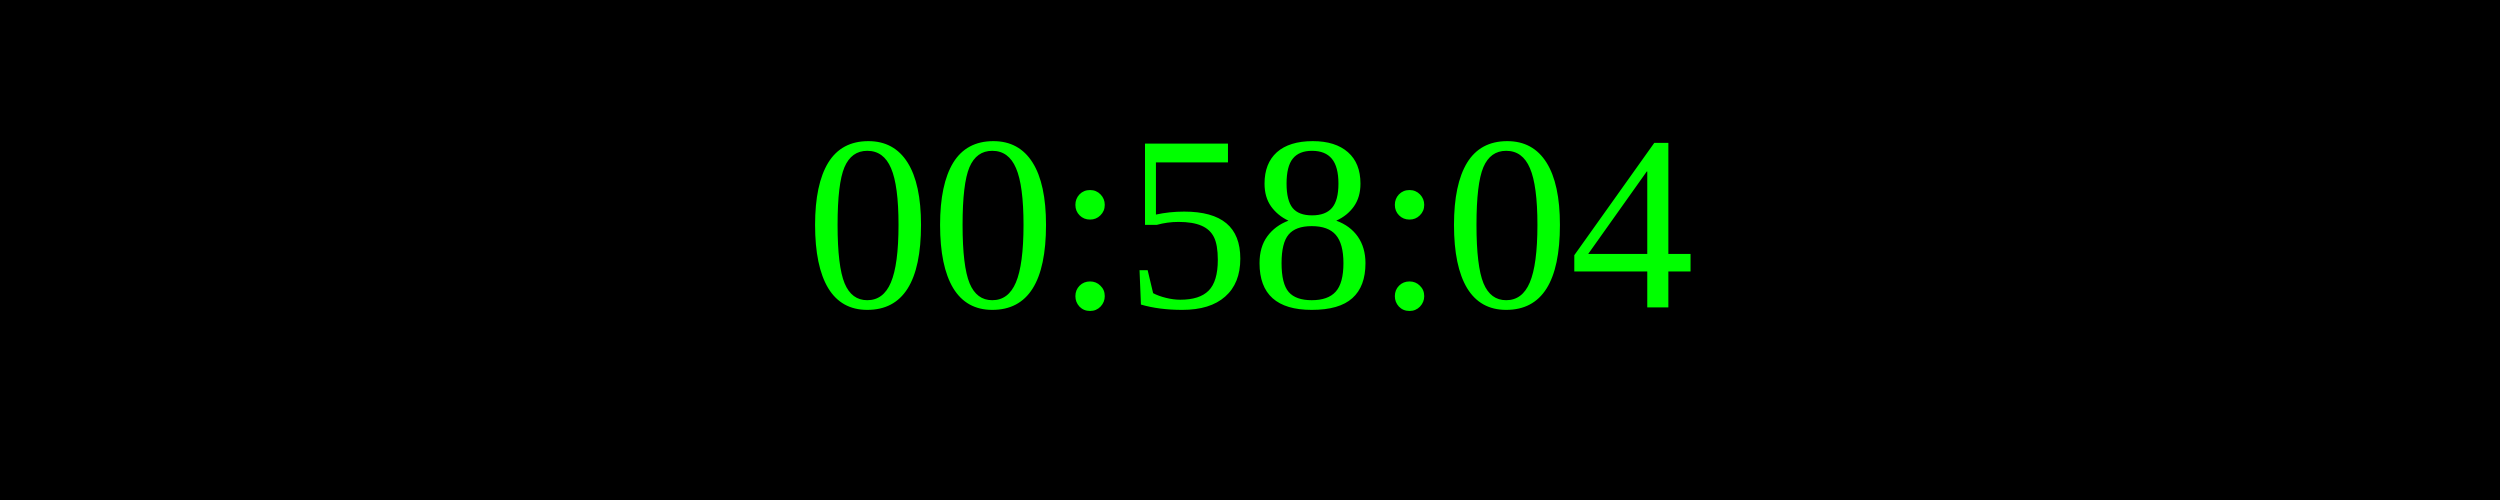
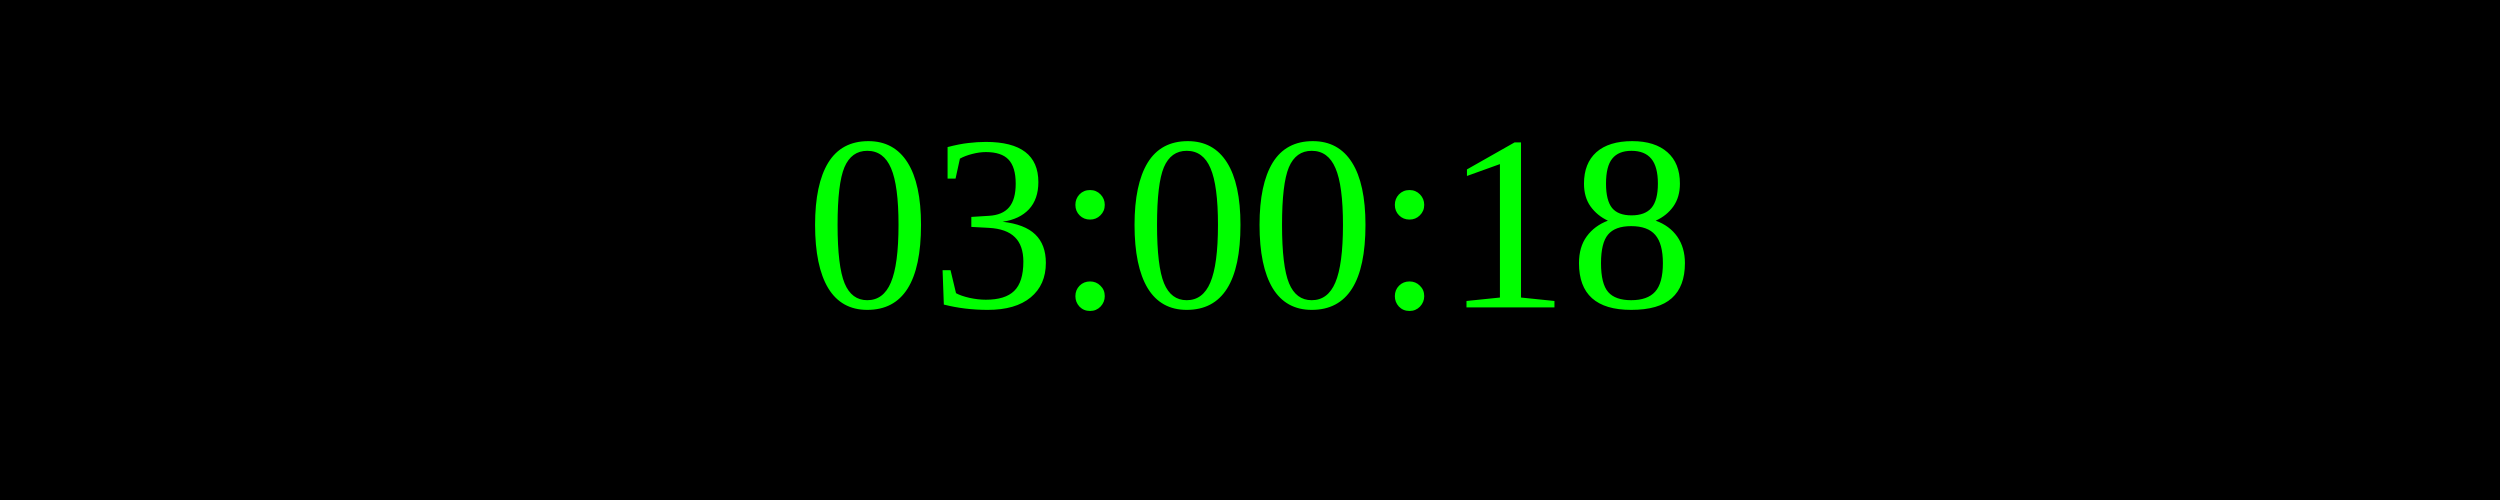
<svg xmlns="http://www.w3.org/2000/svg" width="250" height="50">
  <rect width="100%" height="100%" fill="black" />
  <text x="50%" y="50%" font-size="25" fill="lime" text-anchor="middle" dominant-baseline="middle">
- 00:58:04
+ 03:00:18
</text>
</svg>
